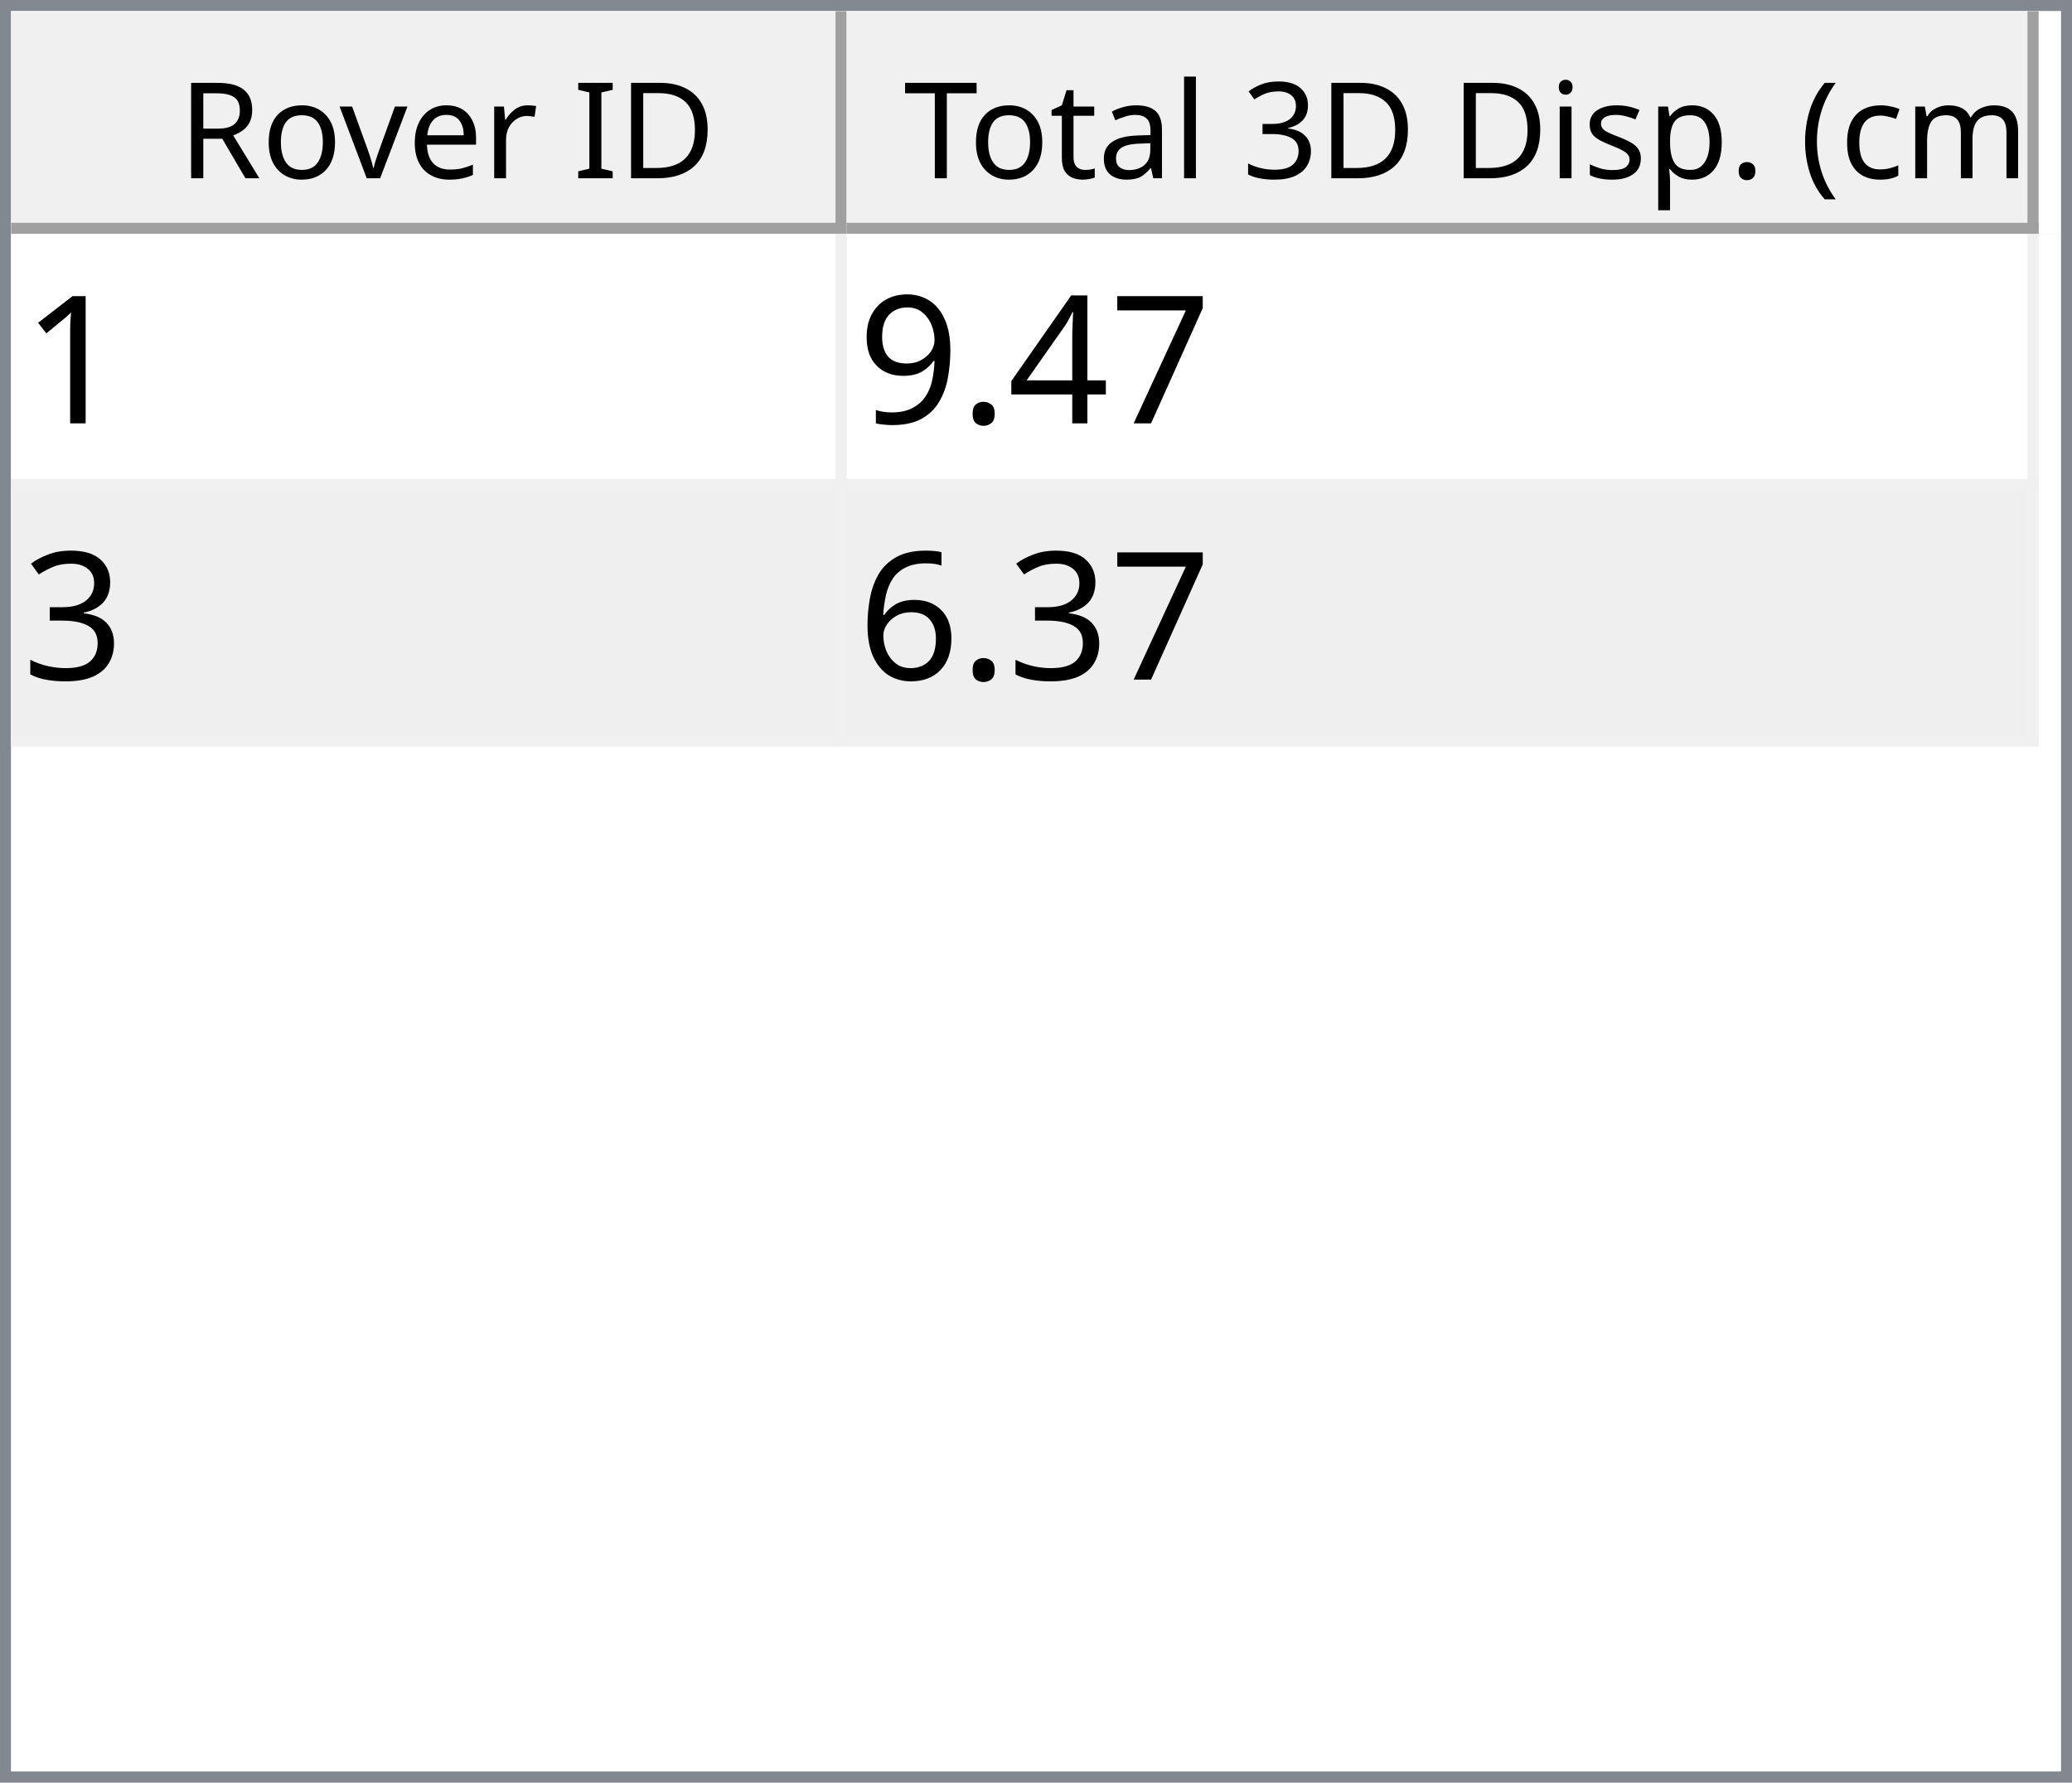
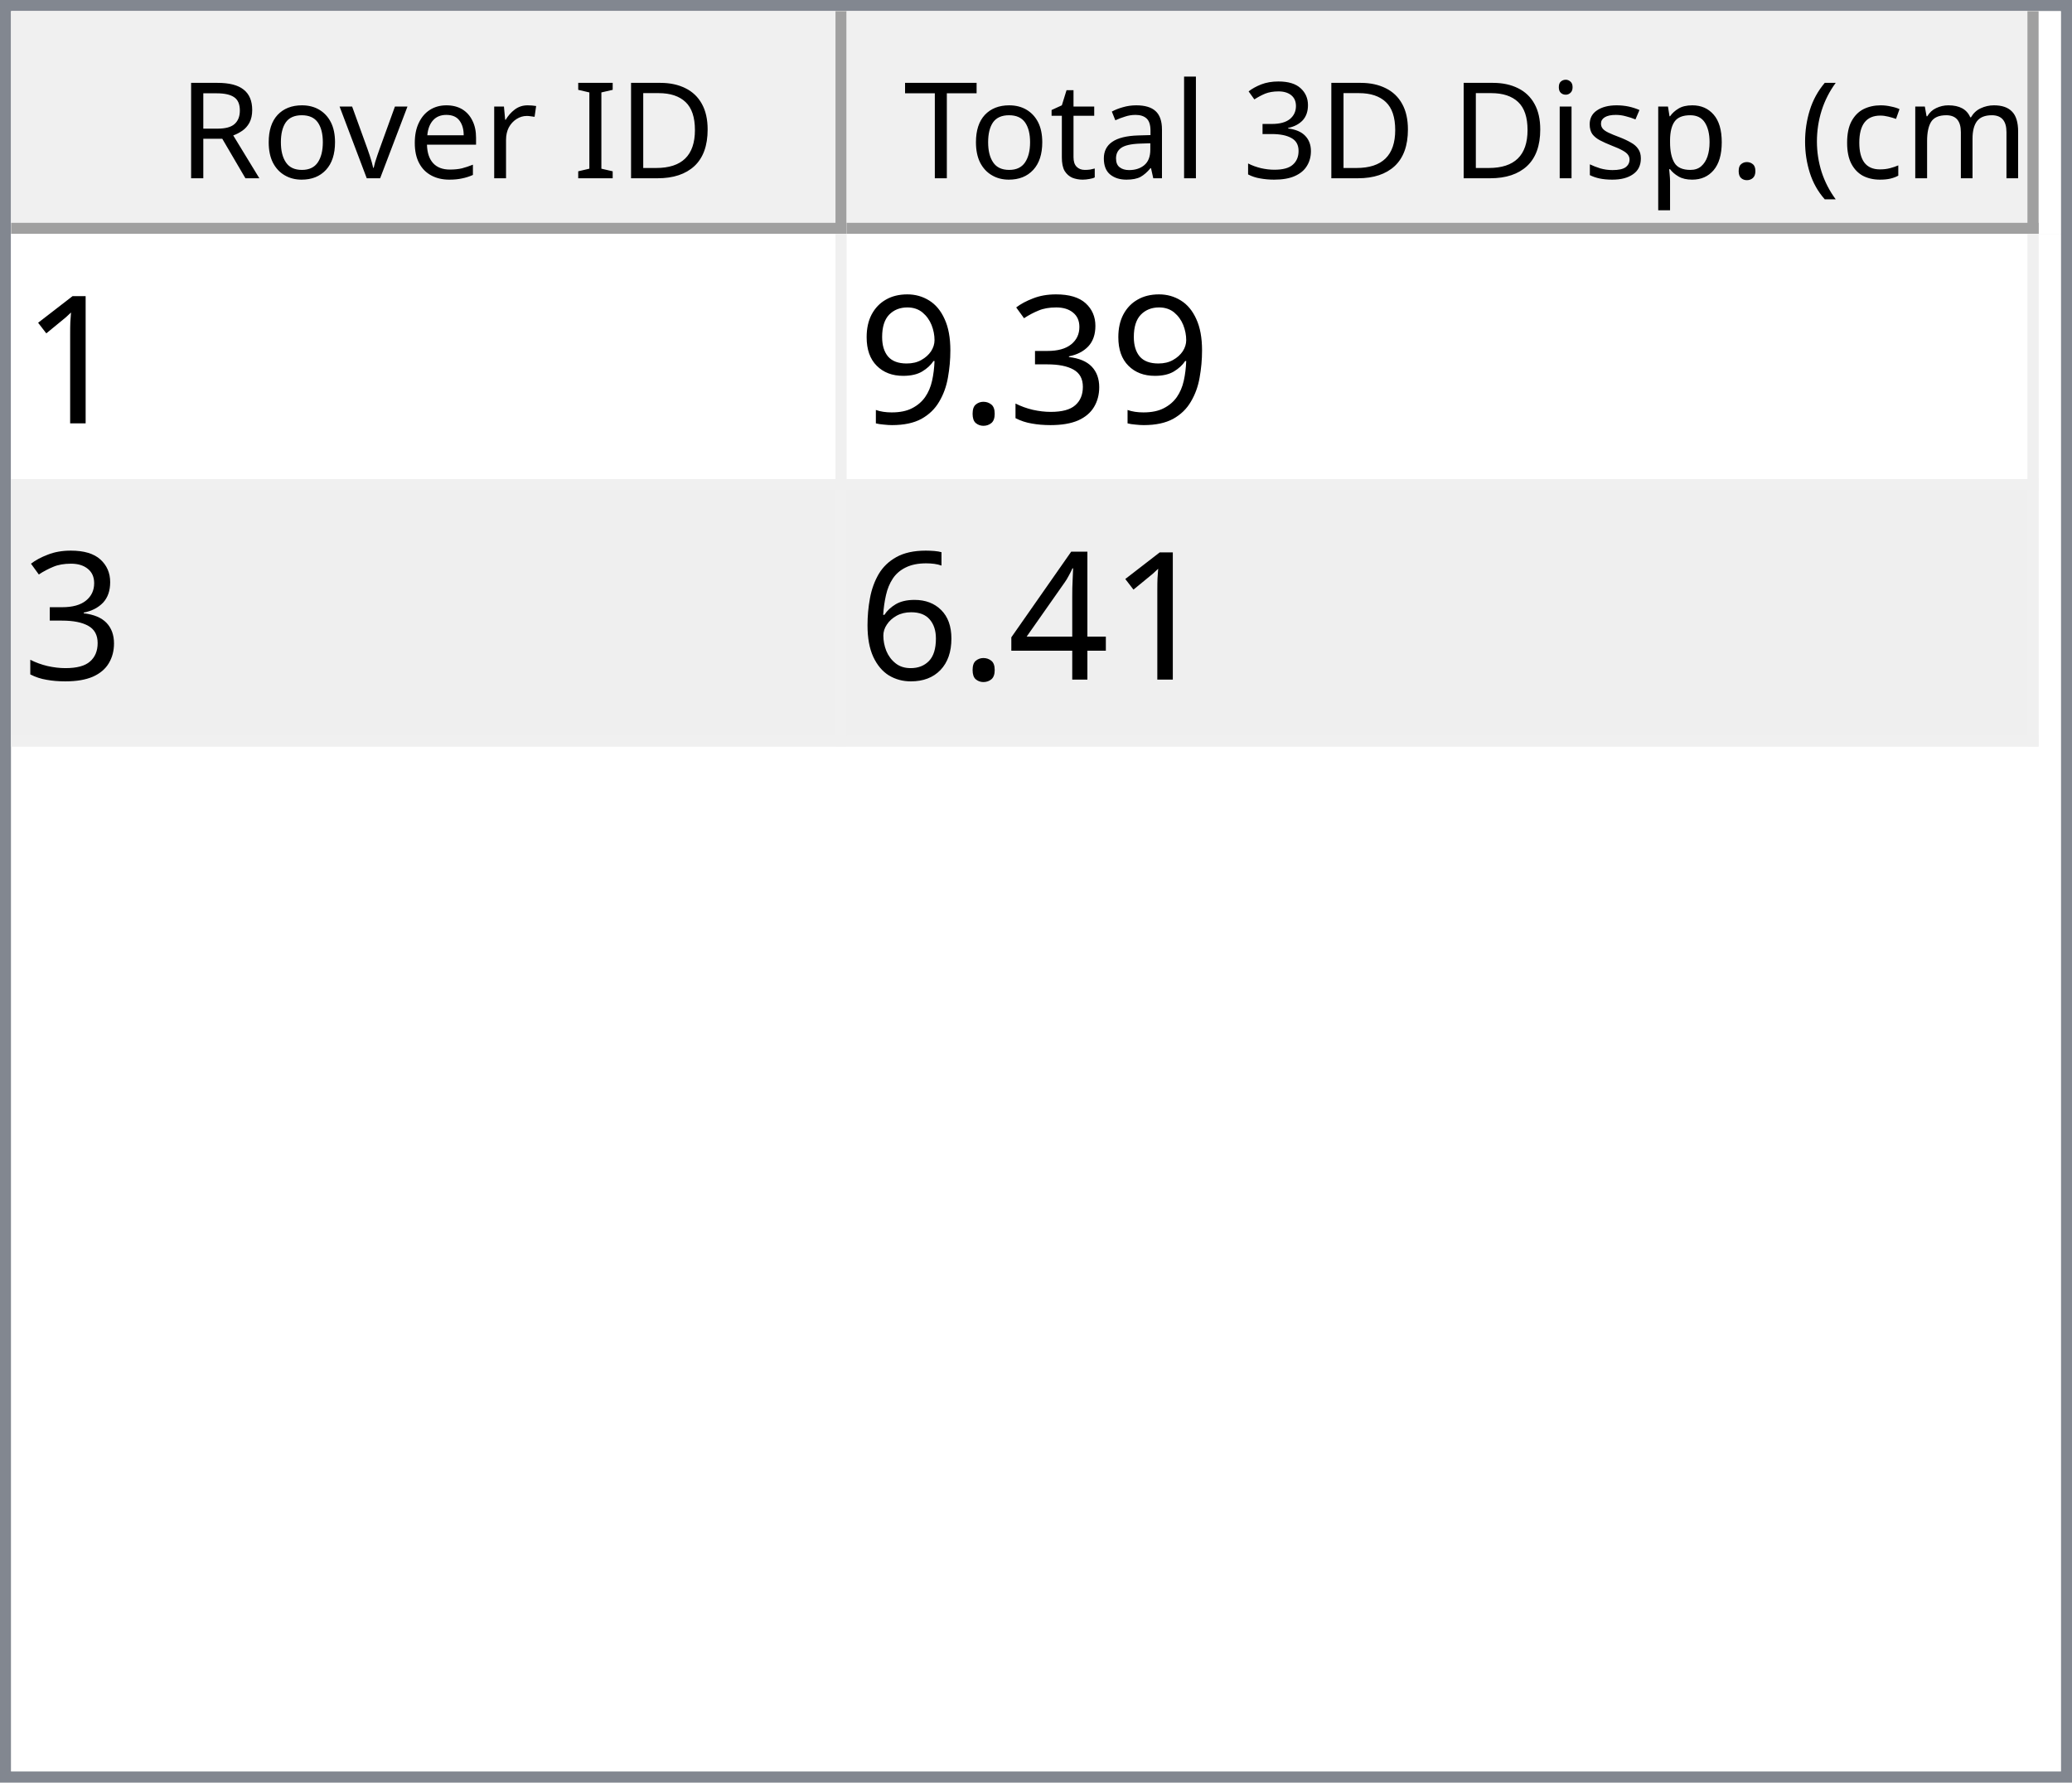
<svg xmlns="http://www.w3.org/2000/svg" style="fill-opacity:1; color-rendering:auto; color-interpolation:auto; text-rendering:auto; stroke:black; stroke-linecap:square; stroke-miterlimit:10; shape-rendering:auto; stroke-opacity:1; fill:black; stroke-dasharray:none; font-weight:normal; stroke-width:1; font-family:'Dialog'; font-style:normal; stroke-linejoin:miter; font-size:12px; stroke-dashoffset:0; image-rendering:auto;" width="186" height="160">
  <defs id="genericDefs" />
  <g>
    <defs id="defs1">
      <clipPath clipPathUnits="userSpaceOnUse" id="clipPath1">
        <path d="M0 0 L186 0 L186 160 L0 160 L0 0 Z" />
      </clipPath>
      <clipPath clipPathUnits="userSpaceOnUse" id="clipPath2">
        <path d="M0 0 L0 160 L186 160 L186 0 Z" />
      </clipPath>
      <clipPath clipPathUnits="userSpaceOnUse" id="clipPath3">
        <path d="M0 0 L0 20 L184 20 L184 0 Z" />
      </clipPath>
      <clipPath clipPathUnits="userSpaceOnUse" id="clipPath4">
        <path d="M0 0 L0 20 L75 20 L75 0 Z" />
      </clipPath>
      <clipPath clipPathUnits="userSpaceOnUse" id="clipPath5">
        <path d="M1 1 L1 19 L74 19 L74 1 Z" />
      </clipPath>
      <clipPath clipPathUnits="userSpaceOnUse" id="clipPath6">
        <path d="M0 0 L0 18 L73 18 L73 0 Z" />
      </clipPath>
      <clipPath clipPathUnits="userSpaceOnUse" id="clipPath7">
        <path d="M-0.5 -0.5 L-0.5 19.5 L74.5 19.5 L74.5 -0.5 Z" />
      </clipPath>
      <clipPath clipPathUnits="userSpaceOnUse" id="clipPath8">
        <path d="M0 0 L0 20 L107 20 L107 0 Z" />
      </clipPath>
      <clipPath clipPathUnits="userSpaceOnUse" id="clipPath9">
        <path d="M1 1 L1 19 L106 19 L106 1 Z" />
      </clipPath>
      <clipPath clipPathUnits="userSpaceOnUse" id="clipPath10">
        <path d="M0 0 L0 18 L105 18 L105 0 Z" />
      </clipPath>
      <clipPath clipPathUnits="userSpaceOnUse" id="clipPath11">
        <path d="M-0.5 -0.5 L-0.5 19.5 L106.5 19.5 L106.5 -0.5 Z" />
      </clipPath>
      <clipPath clipPathUnits="userSpaceOnUse" id="clipPath12">
        <path d="M0 0 L0 138 L184 138 L184 0 Z" />
      </clipPath>
      <clipPath clipPathUnits="userSpaceOnUse" id="clipPath13">
        <path d="M0 0 L0 46 L182 46 L182 0 Z" />
      </clipPath>
      <clipPath clipPathUnits="userSpaceOnUse" id="clipPath14">
        <path d="M-0.5 -0.5 L-0.5 45.5 L181.5 45.5 L181.5 -0.5 Z" />
      </clipPath>
      <clipPath clipPathUnits="userSpaceOnUse" id="clipPath15">
        <path d="M0 0 L0 22 L74 22 L74 0 Z" />
      </clipPath>
      <clipPath clipPathUnits="userSpaceOnUse" id="clipPath16">
        <path d="M0 0 L0 22 L106 22 L106 0 Z" />
      </clipPath>
      <font horiz-adv-x="64.551" id="font1">
        <font-face ascent="107.91" descent="25.098" units-per-em="100" style="font-style:normal; font-family:Segoe UI; font-weight:normal;" />
        <missing-glyph horiz-adv-x="64.551" d="M8.109 0 L8.109 68.266 L56.453 68.266 L56.453 0 L8.109 0 ZM15.328 7.234 L49.219 7.234 L49.219 61.031 L15.328 61.031 L15.328 7.234 Z" />
        <glyph unicode="D" horiz-adv-x="70.117" d="M9.188 0 L9.188 70.016 L28.516 70.016 Q65.531 70.016 65.531 35.891 Q65.531 19.672 55.25 9.836 Q44.969 0 27.734 0 L9.188 0 ZM17.391 62.594 L17.391 7.422 L27.828 7.422 Q41.609 7.422 49.273 14.797 Q56.938 22.172 56.938 35.688 Q56.938 62.594 28.328 62.594 L17.391 62.594 Z" />
        <glyph unicode="I" horiz-adv-x="26.611" d="M17.391 0 L9.188 0 L9.188 70.016 L17.391 70.016 L17.391 0 Z" />
        <glyph unicode=" " horiz-adv-x="27.393" d="" />
        <glyph unicode="r" horiz-adv-x="34.766" d="M34.188 41.891 Q32.078 43.5 28.125 43.5 Q23 43.5 19.555 38.672 Q16.109 33.844 16.109 25.484 L16.109 0 L8.109 0 L8.109 50 L16.109 50 L16.109 39.703 L16.312 39.703 Q18.016 44.969 21.531 47.922 Q25.047 50.875 29.391 50.875 Q32.516 50.875 34.188 50.203 L34.188 41.891 Z" />
        <glyph unicode="e" horiz-adv-x="52.295" d="M48.297 23 L12.984 23 Q13.188 14.656 17.484 10.109 Q21.781 5.562 29.297 5.562 Q37.75 5.562 44.828 11.141 L44.828 3.609 Q38.234 -1.172 27.391 -1.172 Q16.797 -1.172 10.742 5.641 Q4.688 12.453 4.688 24.812 Q4.688 36.469 11.305 43.82 Q17.922 51.172 27.734 51.172 Q37.547 51.172 42.922 44.828 Q48.297 38.484 48.297 27.203 L48.297 23 ZM40.094 29.781 Q40.047 36.719 36.75 40.578 Q33.453 44.438 27.594 44.438 Q21.922 44.438 17.969 40.383 Q14.016 36.328 13.094 29.781 L40.094 29.781 Z" />
        <glyph unicode="v" horiz-adv-x="47.9" d="M47.406 50 L27.484 0 L19.625 0 L0.688 50 L9.469 50 L22.172 13.672 Q23.578 9.672 23.922 6.688 L24.125 6.688 Q24.609 10.453 25.688 13.484 L38.969 50 L47.406 50 Z" />
        <glyph unicode="o" horiz-adv-x="58.594" d="M29 -1.172 Q17.922 -1.172 11.305 5.836 Q4.688 12.844 4.688 24.422 Q4.688 37.016 11.57 44.094 Q18.453 51.172 30.172 51.172 Q41.359 51.172 47.633 44.289 Q53.906 37.406 53.906 25.203 Q53.906 13.234 47.141 6.031 Q40.375 -1.172 29 -1.172 ZM29.594 44.438 Q21.875 44.438 17.383 39.188 Q12.891 33.938 12.891 24.703 Q12.891 15.828 17.43 10.695 Q21.969 5.562 29.594 5.562 Q37.359 5.562 41.531 10.594 Q45.703 15.625 45.703 24.906 Q45.703 34.281 41.531 39.359 Q37.359 44.438 29.594 44.438 Z" />
        <glyph unicode="R" horiz-adv-x="59.814" d="M59.375 0 L49.609 0 L37.891 19.625 Q36.281 22.359 34.766 24.289 Q33.25 26.219 31.664 27.438 Q30.078 28.656 28.25 29.219 Q26.422 29.781 24.125 29.781 L17.391 29.781 L17.391 0 L9.188 0 L9.188 70.016 L30.078 70.016 Q34.672 70.016 38.555 68.867 Q42.438 67.719 45.289 65.375 Q48.141 63.031 49.758 59.547 Q51.375 56.062 51.375 51.375 Q51.375 47.703 50.273 44.656 Q49.172 41.609 47.148 39.211 Q45.125 36.812 42.266 35.133 Q39.406 33.453 35.844 32.516 L35.844 32.328 Q37.594 31.547 38.891 30.547 Q40.188 29.547 41.359 28.18 Q42.531 26.812 43.68 25.078 Q44.828 23.344 46.234 21.047 L59.375 0 ZM17.391 62.594 L17.391 37.203 L28.516 37.203 Q31.594 37.203 34.203 38.133 Q36.812 39.062 38.719 40.797 Q40.625 42.531 41.703 45.047 Q42.781 47.562 42.781 50.688 Q42.781 56.297 39.141 59.445 Q35.5 62.594 28.609 62.594 L17.391 62.594 Z" />
        <glyph unicode=")" horiz-adv-x="30.176" d="M8.297 -15.922 L1.172 -15.922 Q16.406 2.344 16.406 26.812 Q16.406 51.469 1.078 70.016 L8.297 70.016 Q23.531 52.156 23.531 26.703 Q23.531 1.375 8.297 -15.922 Z" />
        <glyph unicode="m" horiz-adv-x="86.133" d="M79.109 0 L71.094 0 L71.094 28.719 Q71.094 37.016 68.531 40.727 Q65.969 44.438 59.906 44.438 Q54.781 44.438 51.195 39.75 Q47.609 35.062 47.609 28.516 L47.609 0 L39.594 0 L39.594 29.688 Q39.594 44.438 28.219 44.438 Q22.953 44.438 19.531 40.016 Q16.109 35.594 16.109 28.516 L16.109 0 L8.109 0 L8.109 50 L16.109 50 L16.109 42.094 L16.312 42.094 Q21.625 51.172 31.844 51.172 Q36.969 51.172 40.773 48.312 Q44.578 45.453 46 40.828 Q51.562 51.172 62.594 51.172 Q79.109 51.172 79.109 30.812 L79.109 0 Z" />
        <glyph unicode="c" horiz-adv-x="46.191" d="M42.188 2.297 Q36.422 -1.172 28.516 -1.172 Q17.828 -1.172 11.258 5.789 Q4.688 12.75 4.688 23.828 Q4.688 36.188 11.766 43.68 Q18.844 51.172 30.672 51.172 Q37.25 51.172 42.281 48.734 L42.281 40.531 Q36.719 44.438 30.375 44.438 Q22.703 44.438 17.797 38.945 Q12.891 33.453 12.891 24.516 Q12.891 15.719 17.508 10.641 Q22.125 5.562 29.891 5.562 Q36.422 5.562 42.188 9.906 L42.188 2.297 Z" />
        <glyph unicode="(" horiz-adv-x="30.176" d="M29.109 -15.922 L21.969 -15.922 Q6.844 1.375 6.844 26.703 Q6.844 52.156 21.969 70.016 L29.203 70.016 Q13.875 51.469 13.875 26.812 Q13.875 2.344 29.109 -15.922 Z" />
        <glyph unicode="." horiz-adv-x="21.68" d="M10.891 -1.078 Q8.641 -1.078 7.055 0.539 Q5.469 2.156 5.469 4.391 Q5.469 6.641 7.055 8.273 Q8.641 9.906 10.891 9.906 Q13.188 9.906 14.797 8.273 Q16.406 6.641 16.406 4.391 Q16.406 2.156 14.797 0.539 Q13.188 -1.078 10.891 -1.078 Z" />
        <glyph unicode="p" horiz-adv-x="58.789" d="M16.312 7.234 L16.109 7.234 L16.109 -23 L8.109 -23 L8.109 50 L16.109 50 L16.109 41.219 L16.312 41.219 Q22.219 51.172 33.594 51.172 Q43.266 51.172 48.688 44.461 Q54.109 37.75 54.109 26.469 Q54.109 13.922 48 6.375 Q41.891 -1.172 31.297 -1.172 Q21.578 -1.172 16.312 7.234 ZM16.109 27.391 L16.109 20.406 Q16.109 14.203 20.141 9.883 Q24.172 5.562 30.375 5.562 Q37.641 5.562 41.773 11.133 Q45.906 16.703 45.906 26.609 Q45.906 34.969 42.047 39.703 Q38.188 44.438 31.594 44.438 Q24.609 44.438 20.359 39.578 Q16.109 34.719 16.109 27.391 Z" />
        <glyph unicode="s" horiz-adv-x="42.432" d="M5.078 1.812 L5.078 10.406 Q11.625 5.562 19.484 5.562 Q30.031 5.562 30.031 12.594 Q30.031 14.594 29.125 15.992 Q28.219 17.391 26.68 18.461 Q25.141 19.531 23.07 20.383 Q21 21.234 18.609 22.172 Q15.281 23.484 12.766 24.828 Q10.25 26.172 8.57 27.859 Q6.891 29.547 6.031 31.695 Q5.172 33.844 5.172 36.719 Q5.172 40.234 6.789 42.945 Q8.406 45.656 11.086 47.484 Q13.766 49.312 17.211 50.242 Q20.656 51.172 24.312 51.172 Q30.812 51.172 35.938 48.922 L35.938 40.828 Q30.422 44.438 23.25 44.438 Q21 44.438 19.195 43.922 Q17.391 43.406 16.094 42.477 Q14.797 41.547 14.086 40.258 Q13.375 38.969 13.375 37.406 Q13.375 35.453 14.086 34.133 Q14.797 32.812 16.164 31.789 Q17.531 30.766 19.484 29.938 Q21.438 29.109 23.922 28.125 Q27.25 26.859 29.883 25.516 Q32.516 24.172 34.375 22.484 Q36.234 20.797 37.234 18.602 Q38.234 16.406 38.234 13.375 Q38.234 9.672 36.602 6.938 Q34.969 4.203 32.234 2.398 Q29.5 0.594 25.93 -0.289 Q22.359 -1.172 18.453 -1.172 Q10.75 -1.172 5.078 1.812 Z" />
        <glyph unicode="i" horiz-adv-x="24.219" d="M12.203 62.703 Q10.062 62.703 8.547 64.164 Q7.031 65.625 7.031 67.875 Q7.031 70.125 8.547 71.609 Q10.062 73.094 12.203 73.094 Q14.406 73.094 15.945 71.609 Q17.484 70.125 17.484 67.875 Q17.484 65.719 15.945 64.211 Q14.406 62.703 12.203 62.703 ZM16.109 0 L8.109 0 L8.109 50 L16.109 50 L16.109 0 Z" />
        <glyph unicode="3" horiz-adv-x="53.906" d="M46.531 19.828 Q46.531 15.094 44.75 11.211 Q42.969 7.328 39.719 4.57 Q36.469 1.812 31.93 0.297 Q27.391 -1.219 21.922 -1.219 Q11.922 -1.219 6 2.594 L6 11.188 Q13.094 5.609 22.219 5.609 Q25.875 5.609 28.828 6.539 Q31.781 7.469 33.906 9.227 Q36.031 10.984 37.18 13.477 Q38.328 15.969 38.328 19.094 Q38.328 32.812 18.797 32.812 L12.984 32.812 L12.984 39.594 L18.5 39.594 Q35.797 39.594 35.797 52.484 Q35.797 64.406 22.609 64.406 Q15.188 64.406 8.688 59.422 L8.688 67.188 Q15.375 71.188 24.609 71.188 Q29 71.188 32.57 69.969 Q36.141 68.75 38.68 66.555 Q41.219 64.359 42.609 61.281 Q44 58.203 44 54.5 Q44 40.672 30.031 36.719 L30.031 36.531 Q33.594 36.141 36.625 34.797 Q39.656 33.453 41.852 31.305 Q44.047 29.156 45.289 26.25 Q46.531 23.344 46.531 19.828 Z" />
        <glyph unicode="l" horiz-adv-x="24.219" d="M16.109 0 L8.109 0 L8.109 74.031 L16.109 74.031 L16.109 0 Z" />
        <glyph unicode="a" horiz-adv-x="50.879" d="M43.891 0 L35.891 0 L35.891 7.812 L35.688 7.812 Q30.469 -1.172 20.312 -1.172 Q12.844 -1.172 8.617 2.781 Q4.391 6.734 4.391 13.281 Q4.391 27.297 20.906 29.594 L35.891 31.688 Q35.891 44.438 25.594 44.438 Q16.547 44.438 9.281 38.281 L9.281 46.484 Q16.656 51.172 26.266 51.172 Q43.891 51.172 43.891 32.516 L43.891 0 ZM35.891 25.297 L23.828 23.641 Q18.266 22.859 15.43 20.875 Q12.594 18.891 12.594 13.875 Q12.594 10.203 15.211 7.883 Q17.828 5.562 22.172 5.562 Q28.125 5.562 32.008 9.742 Q35.891 13.922 35.891 20.312 L35.891 25.297 Z" />
        <glyph unicode="t" horiz-adv-x="33.887" d="M31.297 0.484 Q28.469 -1.078 23.828 -1.078 Q10.688 -1.078 10.688 13.578 L10.688 43.172 L2.094 43.172 L2.094 50 L10.688 50 L10.688 62.203 L18.703 64.797 L18.703 50 L31.297 50 L31.297 43.172 L18.703 43.172 L18.703 14.984 Q18.703 9.969 20.414 7.82 Q22.125 5.672 26.078 5.672 Q29.109 5.672 31.297 7.328 L31.297 0.484 Z" />
        <glyph unicode="T" horiz-adv-x="52.393" d="M50.594 62.594 L30.375 62.594 L30.375 0 L22.172 0 L22.172 62.594 L2 62.594 L2 70.016 L50.594 70.016 L50.594 62.594 Z" />
      </font>
      <font horiz-adv-x="75.0" id="font2">
        <font-face ascent="100.537" descent="21.973" units-per-em="100" style="font-style:normal; font-family:sans-serif; font-weight:normal;" />
        <missing-glyph horiz-adv-x="75.0" d="M12.5 0 L12.5 62.5 L62.5 62.5 L62.5 0 L12.5 0 ZM14.062 1.562 L60.938 1.562 L60.938 60.938 L14.062 60.938 L14.062 1.562 Z" />
        <glyph unicode="1" horiz-adv-x="55.615" d="M37.25 0 L28.469 0 L28.469 56 Q25.297 52.984 20.141 49.953 Q14.984 46.922 10.891 45.406 L10.891 53.906 Q18.266 57.375 23.781 62.305 Q29.297 67.234 31.594 71.875 L37.25 71.875 L37.25 0 Z" />
-         <glyph unicode="7" horiz-adv-x="55.615" d="M4.734 62.203 L4.734 70.656 L51.078 70.656 L51.078 63.812 Q44.234 56.547 37.523 44.484 Q30.812 32.422 27.156 19.672 Q24.516 10.688 23.781 0 L14.75 0 Q14.891 8.453 18.062 20.414 Q21.234 32.375 27.172 43.484 Q33.109 54.594 39.797 62.203 L4.734 62.203 Z" />
-         <glyph unicode="4" horiz-adv-x="55.615" d="M32.328 0 L32.328 17.141 L1.266 17.141 L1.266 25.203 L33.938 71.578 L41.109 71.578 L41.109 25.203 L50.781 25.203 L50.781 17.141 L41.109 17.141 L41.109 0 L32.328 0 ZM32.328 25.203 L32.328 57.469 L9.906 25.203 L32.328 25.203 Z" />
+         <glyph unicode="3" horiz-adv-x="55.615" d="M4.203 18.891 L12.984 20.062 Q14.5 12.594 18.141 9.297 Q21.781 6 27 6 Q33.203 6 37.477 10.297 Q41.75 14.594 41.75 20.953 Q41.75 27 37.797 30.93 Q33.844 34.859 27.734 34.859 Q25.25 34.859 21.531 33.891 L22.516 41.609 Q23.391 41.5 23.922 41.5 Q29.547 41.5 34.039 44.43 Q38.531 47.359 38.531 53.469 Q38.531 58.297 35.258 61.477 Q31.984 64.656 26.812 64.656 Q21.688 64.656 18.266 61.43 Q14.844 58.203 13.875 51.766 L5.078 53.328 Q6.688 62.156 12.398 67.016 Q18.109 71.875 26.609 71.875 Q32.469 71.875 37.398 69.359 Q42.328 66.844 44.945 62.5 Q47.562 58.156 47.562 53.266 Q47.562 48.641 45.07 44.828 Q42.578 41.016 37.703 38.766 Q44.047 37.312 47.562 32.695 Q51.078 28.078 51.078 21.141 Q51.078 11.766 44.242 5.25 Q37.406 -1.266 26.953 -1.266 Q17.531 -1.266 11.305 4.352 Q5.078 9.969 4.203 18.891 Z" />
        <glyph unicode="." horiz-adv-x="27.783" d="M9.078 0 L9.078 10.016 L19.094 10.016 L19.094 0 L9.078 0 Z" />
        <glyph unicode="9" horiz-adv-x="55.615" d="M5.469 16.547 L13.922 17.328 Q14.984 11.375 18.016 8.688 Q21.047 6 25.781 6 Q29.828 6 32.883 7.859 Q35.938 9.719 37.891 12.82 Q39.844 15.922 41.164 21.195 Q42.484 26.469 42.484 31.938 Q42.484 32.516 42.438 33.688 Q39.797 29.5 35.234 26.883 Q30.672 24.266 25.344 24.266 Q16.453 24.266 10.305 30.711 Q4.156 37.156 4.156 47.703 Q4.156 58.594 10.578 65.234 Q17 71.875 26.656 71.875 Q33.641 71.875 39.43 68.117 Q45.219 64.359 48.219 57.398 Q51.219 50.438 51.219 37.25 Q51.219 23.531 48.242 15.406 Q45.266 7.281 39.383 3.031 Q33.5 -1.219 25.594 -1.219 Q17.188 -1.219 11.867 3.445 Q6.547 8.109 5.469 16.547 ZM41.453 48.141 Q41.453 55.719 37.43 60.156 Q33.406 64.594 27.734 64.594 Q21.875 64.594 17.531 59.812 Q13.188 55.031 13.188 47.406 Q13.188 40.578 17.312 36.305 Q21.438 32.031 27.484 32.031 Q33.594 32.031 37.523 36.305 Q41.453 40.578 41.453 48.141 Z" />
-         <glyph unicode="3" horiz-adv-x="55.615" d="M4.203 18.891 L12.984 20.062 Q14.5 12.594 18.141 9.297 Q21.781 6 27 6 Q33.203 6 37.477 10.297 Q41.75 14.594 41.75 20.953 Q41.75 27 37.797 30.93 Q33.844 34.859 27.734 34.859 Q25.25 34.859 21.531 33.891 L22.516 41.609 Q23.391 41.5 23.922 41.5 Q29.547 41.5 34.039 44.43 Q38.531 47.359 38.531 53.469 Q38.531 58.297 35.258 61.477 Q31.984 64.656 26.812 64.656 Q21.688 64.656 18.266 61.43 Q14.844 58.203 13.875 51.766 L5.078 53.328 Q6.688 62.156 12.398 67.016 Q18.109 71.875 26.609 71.875 Q32.469 71.875 37.398 69.359 Q42.328 66.844 44.945 62.5 Q47.562 58.156 47.562 53.266 Q47.562 48.641 45.07 44.828 Q42.578 41.016 37.703 38.766 Q44.047 37.312 47.562 32.695 Q51.078 28.078 51.078 21.141 Q51.078 11.766 44.242 5.25 Q37.406 -1.266 26.953 -1.266 Q17.531 -1.266 11.305 4.352 Q5.078 9.969 4.203 18.891 Z" />
+         <glyph unicode="4" horiz-adv-x="55.615" d="M32.328 0 L32.328 17.141 L1.266 17.141 L1.266 25.203 L33.938 71.578 L41.109 71.578 L41.109 25.203 L50.781 25.203 L50.781 17.141 L41.109 17.141 L41.109 0 L32.328 0 ZM32.328 25.203 L32.328 57.469 L9.906 25.203 L32.328 25.203 Z" />
        <glyph unicode="6" horiz-adv-x="55.615" d="M49.75 54.047 L41.016 53.375 Q39.844 58.547 37.703 60.891 Q34.125 64.656 28.906 64.656 Q24.703 64.656 21.531 62.312 Q17.391 59.281 14.992 53.469 Q12.594 47.656 12.5 36.922 Q15.672 41.75 20.266 44.094 Q24.859 46.438 29.891 46.438 Q38.672 46.438 44.852 39.969 Q51.031 33.5 51.031 23.25 Q51.031 16.5 48.125 10.719 Q45.219 4.938 40.141 1.859 Q35.062 -1.219 28.609 -1.219 Q17.625 -1.219 10.695 6.859 Q3.766 14.938 3.766 33.5 Q3.766 54.25 11.422 63.672 Q18.109 71.875 29.438 71.875 Q37.891 71.875 43.289 67.141 Q48.688 62.406 49.75 54.047 ZM13.875 23.188 Q13.875 18.656 15.797 14.508 Q17.719 10.359 21.188 8.18 Q24.656 6 28.469 6 Q34.031 6 38.039 10.492 Q42.047 14.984 42.047 22.703 Q42.047 30.125 38.086 34.398 Q34.125 38.672 28.125 38.672 Q22.172 38.672 18.023 34.398 Q13.875 30.125 13.875 23.188 Z" />
      </font>
    </defs>
    <g style="fill:white; stroke:white;">
      <rect x="0" y="0" width="186" style="clip-path:url(#clipPath1); stroke:none;" height="160" />
    </g>
    <g style="fill:white; text-rendering:optimizeSpeed; color-rendering:optimizeSpeed; image-rendering:optimizeSpeed; shape-rendering:crispEdges; stroke:white; color-interpolation:sRGB;">
      <rect x="0" width="186" height="160" y="0" style="stroke:none;" />
      <path style="stroke:none;" d="M0 160 L186 160 L186 0 L0 0 Z" />
    </g>
    <g style="fill:rgb(240,240,240); font-family:'Segoe UI'; stroke:rgb(240,240,240);">
      <rect x="0" y="0" width="186" style="clip-path:url(#clipPath2); stroke:none;" height="160" />
    </g>
    <g style="fill:rgb(130,135,144); font-family:'Segoe UI'; stroke:rgb(130,135,144);">
      <path d="M0 0 L186 0 L186 160 L0 160 L0 0 ZM1 1 L185 1 L185 159 L1 159 L1 1 Z" style="fill-rule:evenodd; clip-path:url(#clipPath2); stroke:none;" />
    </g>
    <g style="fill:white; font-family:'Segoe UI'; stroke:white;" transform="translate(1,1)">
      <rect x="0" y="0" width="184" style="clip-path:url(#clipPath3); stroke:none;" height="20" />
    </g>
    <g style="fill:rgb(240,240,240); font-family:'Segoe UI'; stroke:rgb(240,240,240);" transform="translate(1,1)">
      <rect x="0" y="0" width="75" style="clip-path:url(#clipPath4); stroke:none;" height="20" />
    </g>
    <g style="font-family:'Segoe UI';" transform="translate(2,2)">
      <text x="14" xml:space="preserve" y="14" style="clip-path:url(#clipPath6); stroke:none;">Rover ID</text>
    </g>
    <g style="fill:rgb(160,160,160); font-family:'Segoe UI'; stroke:rgb(160,160,160); stroke-linejoin:bevel;" transform="translate(1.5,1.5)">
      <line x1="74" x2="74" y1="0" style="fill:none; clip-path:url(#clipPath7);" y2="19" />
    </g>
    <g style="fill:rgb(160,160,160); font-family:'Segoe UI'; stroke:rgb(160,160,160); stroke-linejoin:bevel;" transform="matrix(1,0,0,1,1,1) translate(0.5,0.5)">
      <line x1="0" x2="74" y1="19" style="fill:none; clip-path:url(#clipPath7);" y2="19" />
    </g>
    <g style="fill:rgb(240,240,240); font-family:'Segoe UI'; stroke:rgb(240,240,240);" transform="translate(76,1)">
      <rect x="0" y="0" width="107" style="clip-path:url(#clipPath8); stroke:none;" height="20" />
    </g>
    <g style="font-family:'Segoe UI';" transform="translate(77,2)">
      <text x="1" xml:space="preserve" y="14" style="clip-path:url(#clipPath10); stroke:none;"> Total 3D Disp. (cm)</text>
    </g>
    <g style="fill:rgb(160,160,160); font-family:'Segoe UI'; stroke:rgb(160,160,160); stroke-linejoin:bevel;" transform="translate(76.5,1.5)">
      <line x1="106" x2="106" y1="0" style="fill:none; clip-path:url(#clipPath11);" y2="19" />
    </g>
    <g style="fill:rgb(160,160,160); font-family:'Segoe UI'; stroke:rgb(160,160,160); stroke-linejoin:bevel;" transform="matrix(1,0,0,1,76,1) translate(0.5,0.5)">
      <line x1="0" x2="106" y1="19" style="fill:none; clip-path:url(#clipPath11);" y2="19" />
    </g>
    <g style="fill:white; font-family:'Segoe UI'; stroke:white;" transform="translate(1,21)">
      <rect x="0" y="0" width="184" style="clip-path:url(#clipPath12); stroke:none;" height="138" />
    </g>
    <g style="fill:rgb(240,240,240); font-size:16px; font-family:sans-serif; stroke:rgb(240,240,240);" transform="translate(1,21)">
      <rect x="0" y="0" width="182" style="clip-path:url(#clipPath13); stroke:none;" height="46" />
      <line transform="translate(0.5,0.5)" x1="0" x2="181" y1="22" style="clip-path:url(#clipPath14); fill:none; stroke-linejoin:bevel;" y2="22" />
    </g>
    <g transform="matrix(1,0,0,1,1,21) translate(0.5,0.5)" style="fill:rgb(240,240,240); font-size:16px; font-family:sans-serif; stroke:rgb(240,240,240); stroke-linejoin:bevel;">
      <line x1="0" x2="181" y1="45" style="fill:none; clip-path:url(#clipPath14);" y2="45" />
    </g>
    <g transform="matrix(1,0,0,1,1,21) translate(0.5,0.5)" style="fill:rgb(240,240,240); font-size:16px; font-family:sans-serif; stroke:rgb(240,240,240); stroke-linejoin:bevel;">
      <line x1="74" x2="74" y1="0" style="fill:none; clip-path:url(#clipPath14);" y2="45" />
    </g>
    <g transform="matrix(1,0,0,1,1,21) translate(0.5,0.5)" style="fill:rgb(240,240,240); font-size:16px; font-family:sans-serif; stroke:rgb(240,240,240); stroke-linejoin:bevel;">
      <line x1="181" x2="181" y1="0" style="fill:none; clip-path:url(#clipPath14);" y2="45" />
    </g>
    <g style="fill:white; font-size:16px; font-family:sans-serif; stroke:white;" transform="matrix(1,0,0,1,1,21)">
      <rect x="0" y="0" width="74" style="clip-path:url(#clipPath15); stroke:none;" height="22" />
      <text x="1" y="17" style="fill:black; clip-path:url(#clipPath15); stroke:none;" xml:space="preserve">1</text>
    </g>
    <g style="fill:white; font-size:16px; font-family:sans-serif; stroke:white;" transform="matrix(1,0,0,1,1,21) translate(75,0)">
      <rect x="0" y="0" width="106" style="clip-path:url(#clipPath16); stroke:none;" height="22" />
-       <text x="1" y="17" style="fill:black; clip-path:url(#clipPath16); stroke:none;" xml:space="preserve">9.47</text>
+       <text x="1" y="17" style="fill:black; clip-path:url(#clipPath16); stroke:none;" xml:space="preserve">9.39</text>
    </g>
    <g style="fill:rgb(239,239,239); font-size:16px; font-family:sans-serif; stroke:rgb(239,239,239);" transform="matrix(1,0,0,1,1,21) translate(0,23)">
      <rect x="0" y="0" width="74" style="clip-path:url(#clipPath15); stroke:none;" height="22" />
      <text x="1" y="17" style="fill:black; clip-path:url(#clipPath15); stroke:none;" xml:space="preserve">3</text>
    </g>
    <g style="fill:rgb(239,239,239); font-size:16px; font-family:sans-serif; stroke:rgb(239,239,239);" transform="matrix(1,0,0,1,1,21) translate(75,23)">
      <rect x="0" y="0" width="106" style="clip-path:url(#clipPath16); stroke:none;" height="22" />
-       <text x="1" y="17" style="fill:black; clip-path:url(#clipPath16); stroke:none;" xml:space="preserve">6.37</text>
+       <text x="1" y="17" style="fill:black; clip-path:url(#clipPath16); stroke:none;" xml:space="preserve">6.41</text>
    </g>
  </g>
</svg>
